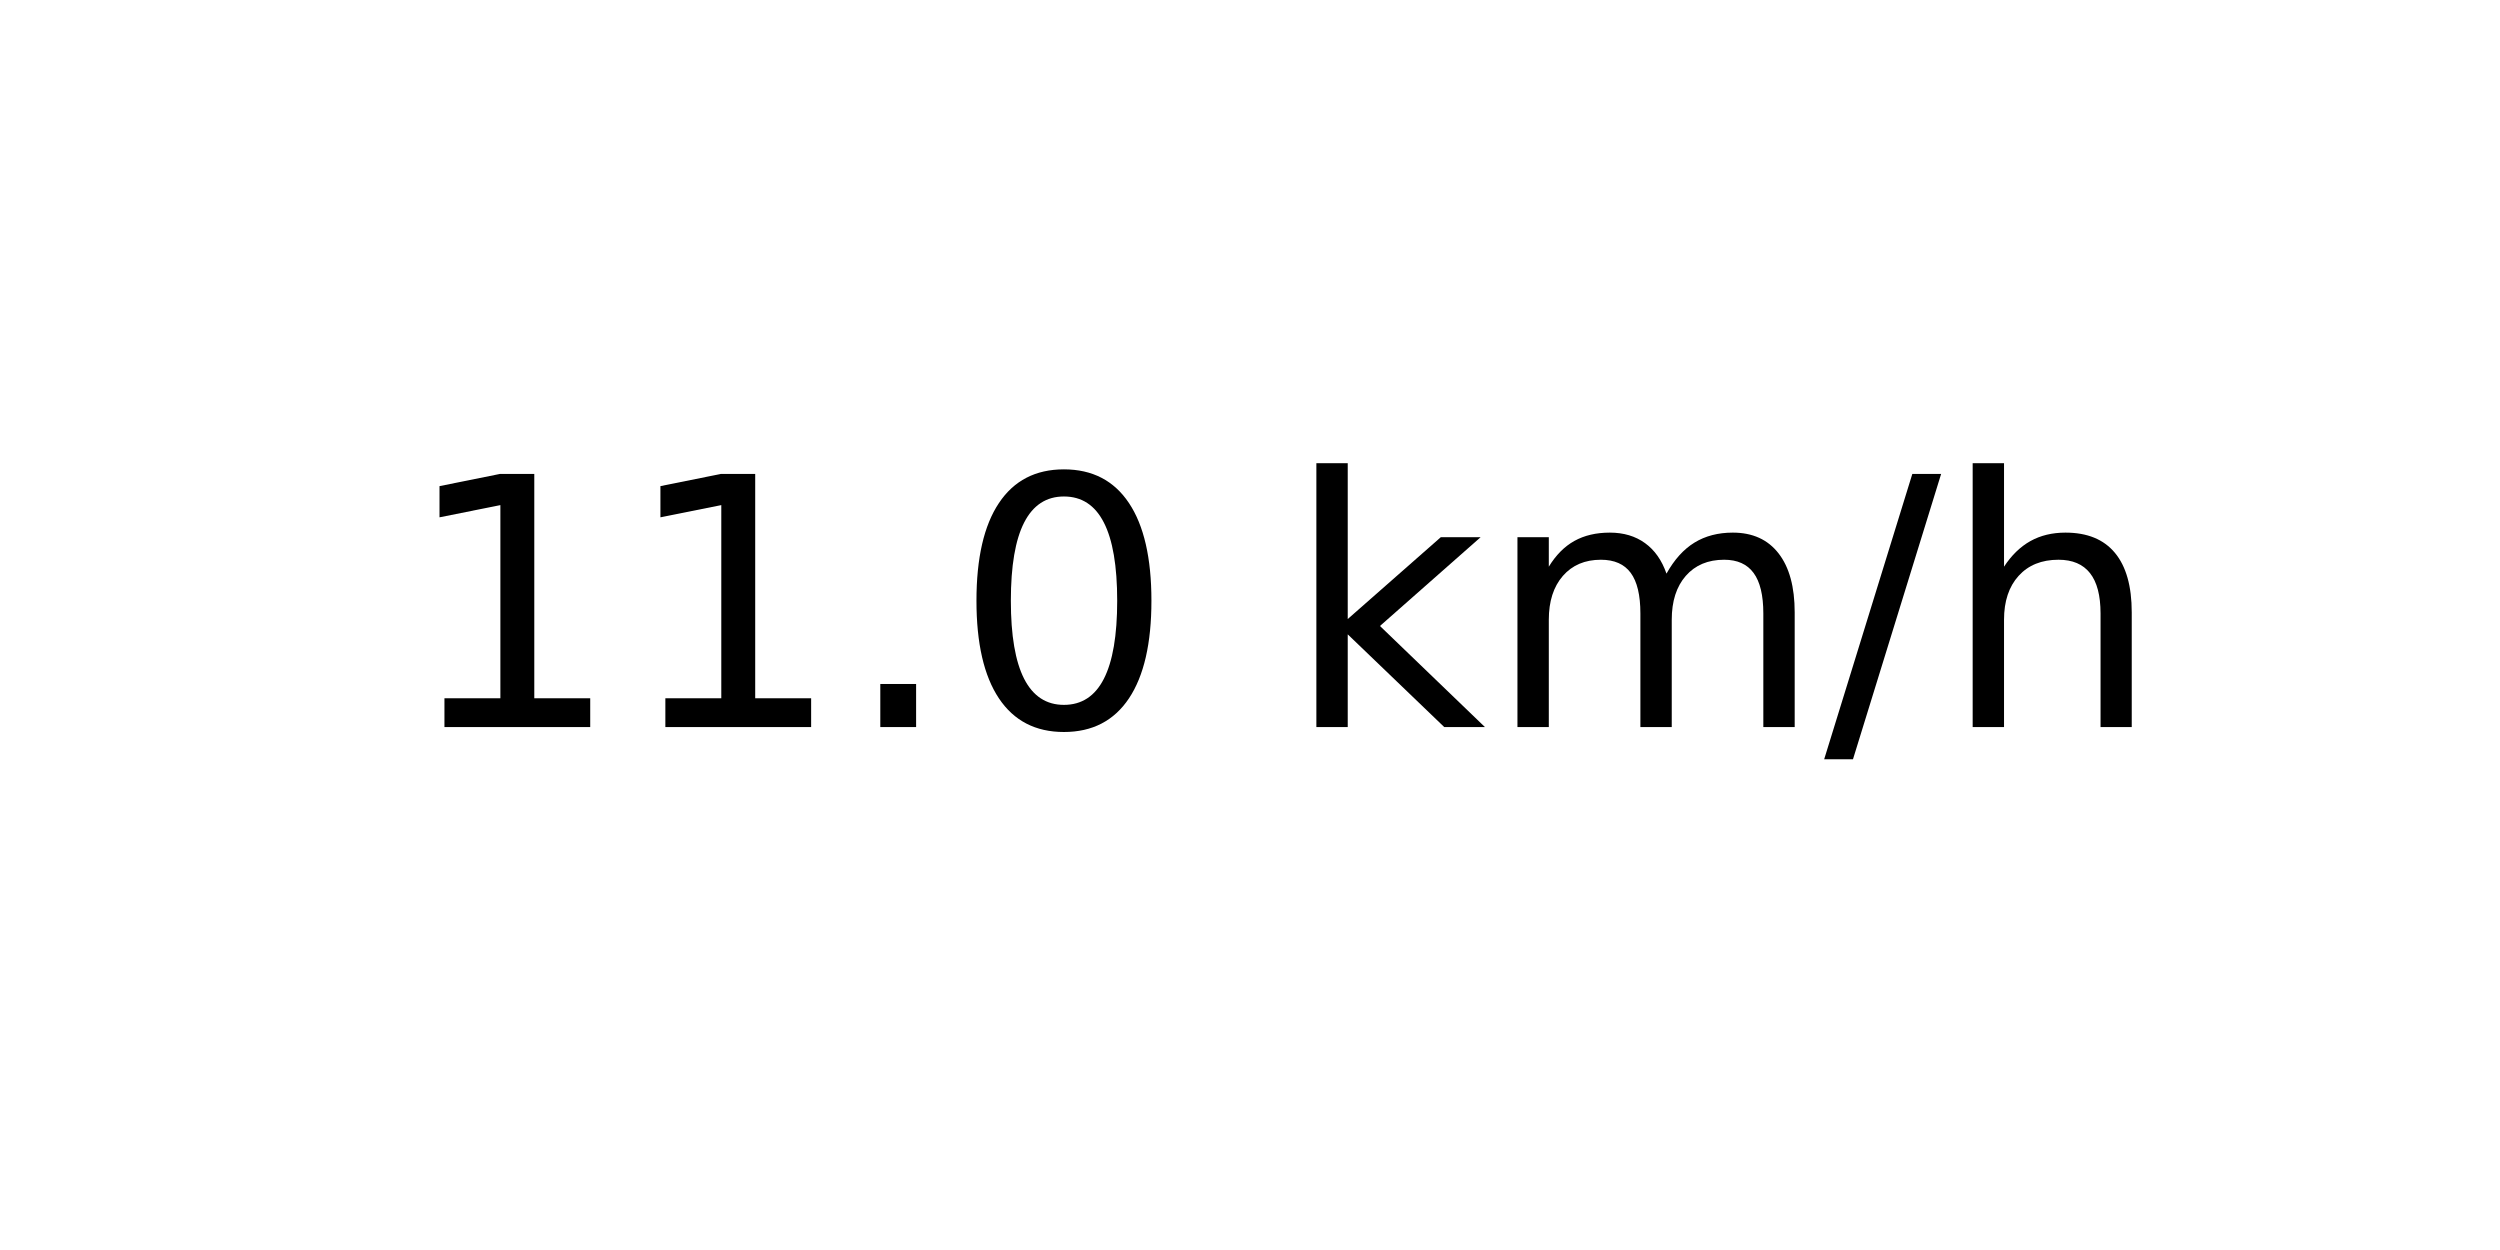
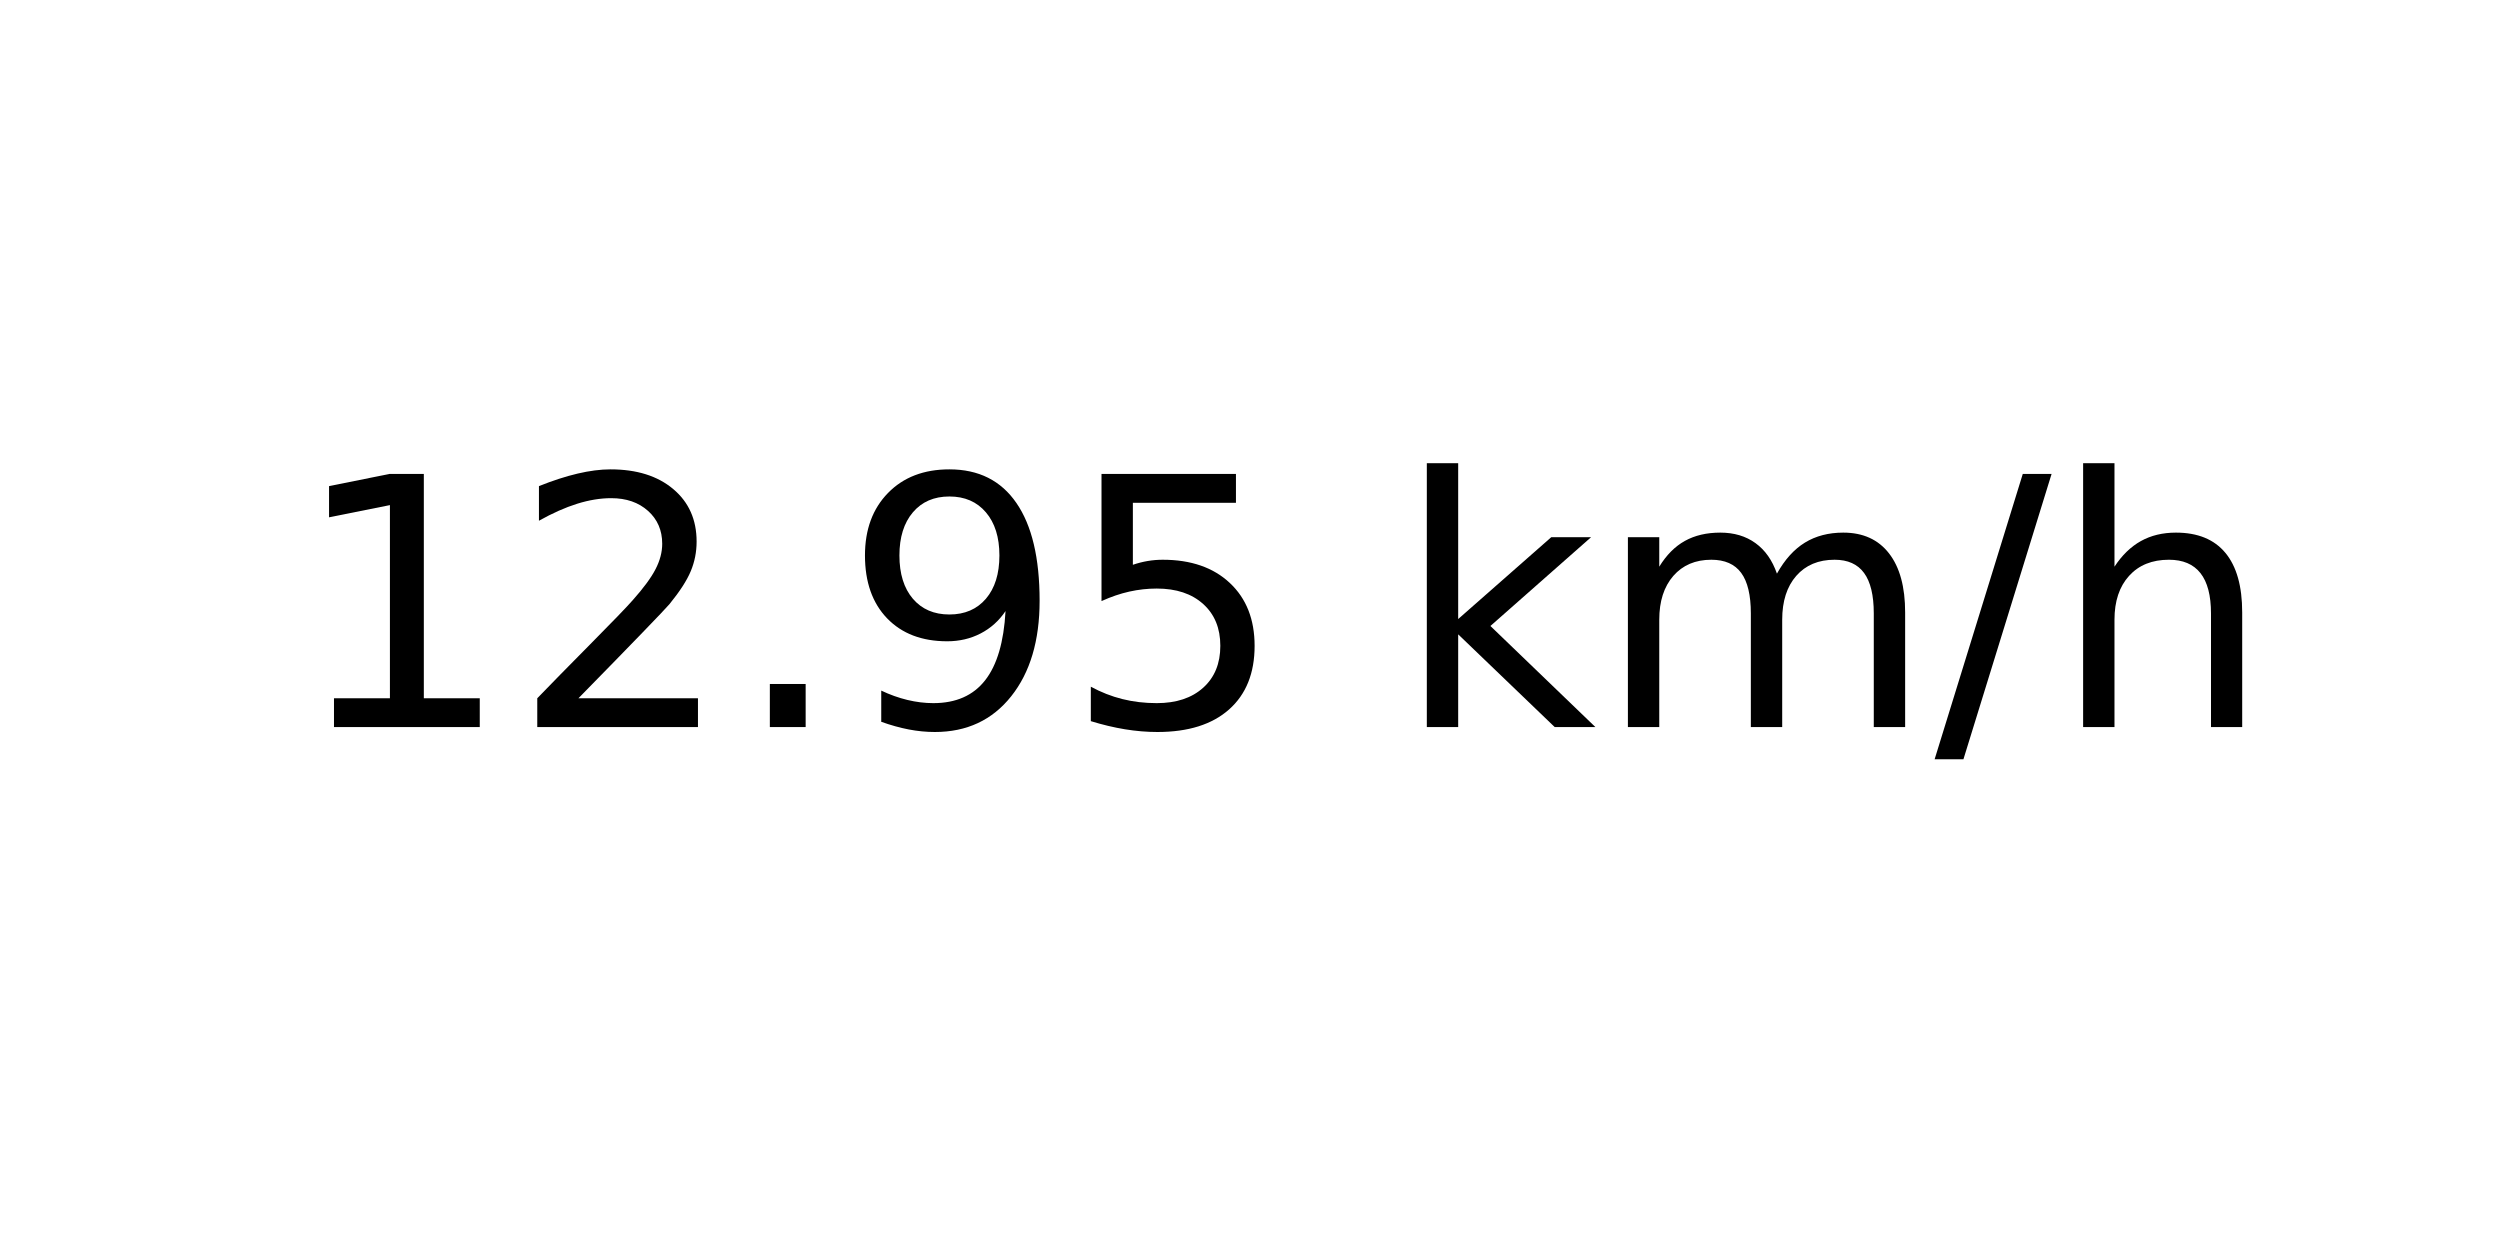
<svg xmlns="http://www.w3.org/2000/svg" xmlns:xlink="http://www.w3.org/1999/xlink" width="72pt" height="36pt" viewBox="0 0 72 36" version="1.1">
  <defs>
    <style type="text/css">*{stroke-linejoin: round; stroke-linecap: butt}</style>
  </defs>
  <g id="figure_1">
    <g id="axes_1">
      <g id="text_1">
-         <g transform="translate(11.55937 20.93937) scale(0.1 -0.1)">
+         <g transform="translate(8.378125 20.93937) scale(0.1 -0.1)">
          <defs>
            <path id="DejaVuSans-31" d="M 794 531  L 1825 531  L 1825 4091  L 703 3866  L 703 4441  L 1819 4666  L 2450 4666  L 2450 531  L 3481 531  L 3481 0  L 794 0  L 794 531  z " transform="scale(0.015625)" />
+             <path id="DejaVuSans-32" d="M 1228 531  L 3431 531  L 3431 0  L 469 0  L 469 531  Q 828 903 1448 1529  Q 2069 2156 2228 2338  Q 2531 2678 2651 2914  Q 2772 3150 2772 3378  Q 2772 3750 2511 3984  Q 2250 4219 1831 4219  Q 1534 4219 1204 4116  Q 875 4013 500 3803  L 500 4441  Q 881 4594 1212 4672  Q 1544 4750 1819 4750  Q 2544 4750 2975 4387  Q 3406 4025 3406 3419  Q 3406 3131 3298 2873  Q 3191 2616 2906 2266  Q 2828 2175 2409 1742  Q 1991 1309 1228 531  z " transform="scale(0.015625)" />
            <path id="DejaVuSans-2e" d="M 684 794  L 1344 794  L 1344 0  L 684 0  L 684 794  z " transform="scale(0.015625)" />
-             <path id="DejaVuSans-30" d="M 2034 4250  Q 1547 4250 1301 3770  Q 1056 3291 1056 2328  Q 1056 1369 1301 889  Q 1547 409 2034 409  Q 2525 409 2770 889  Q 3016 1369 3016 2328  Q 3016 3291 2770 3770  Q 2525 4250 2034 4250  z M 2034 4750  Q 2819 4750 3233 4129  Q 3647 3509 3647 2328  Q 3647 1150 3233 529  Q 2819 -91 2034 -91  Q 1250 -91 836 529  Q 422 1150 422 2328  Q 422 3509 836 4129  Q 1250 4750 2034 4750  z " transform="scale(0.015625)" />
+             <path id="DejaVuSans-39" d="M 703 97  L 703 672  Q 941 559 1184 500  Q 1428 441 1663 441  Q 2288 441 2617 861  Q 2947 1281 2994 2138  Q 2813 1869 2534 1725  Q 2256 1581 1919 1581  Q 1219 1581 811 2004  Q 403 2428 403 3163  Q 403 3881 828 4315  Q 1253 4750 1959 4750  Q 2769 4750 3195 4129  Q 3622 3509 3622 2328  Q 3622 1225 3098 567  Q 2575 -91 1691 -91  Q 1453 -91 1209 -44  Q 966 3 703 97  z M 1959 2075  Q 2384 2075 2632 2365  Q 2881 2656 2881 3163  Q 2881 3666 2632 3958  Q 2384 4250 1959 4250  Q 1534 4250 1286 3958  Q 1038 3666 1038 3163  Q 1038 2656 1286 2365  Q 1534 2075 1959 2075  z " transform="scale(0.015625)" />
+             <path id="DejaVuSans-35" d="M 691 4666  L 3169 4666  L 3169 4134  L 1269 4134  L 1269 2991  Q 1406 3038 1543 3061  Q 1681 3084 1819 3084  Q 2600 3084 3056 2656  Q 3513 2228 3513 1497  Q 3513 744 3044 326  Q 2575 -91 1722 -91  Q 1428 -91 1123 -41  Q 819 9 494 109  L 494 744  Q 775 591 1075 516  Q 1375 441 1709 441  Q 2250 441 2565 725  Q 2881 1009 2881 1497  Q 2881 1984 2565 2268  Q 2250 2553 1709 2553  Q 1456 2553 1204 2497  Q 953 2441 691 2322  L 691 4666  z " transform="scale(0.015625)" />
            <path id="DejaVuSans-20" transform="scale(0.015625)" />
            <path id="DejaVuSans-6b" d="M 581 4863  L 1159 4863  L 1159 1991  L 2875 3500  L 3609 3500  L 1753 1863  L 3688 0  L 2938 0  L 1159 1709  L 1159 0  L 581 0  L 581 4863  z " transform="scale(0.015625)" />
            <path id="DejaVuSans-6d" d="M 3328 2828  Q 3544 3216 3844 3400  Q 4144 3584 4550 3584  Q 5097 3584 5394 3201  Q 5691 2819 5691 2113  L 5691 0  L 5113 0  L 5113 2094  Q 5113 2597 4934 2840  Q 4756 3084 4391 3084  Q 3944 3084 3684 2787  Q 3425 2491 3425 1978  L 3425 0  L 2847 0  L 2847 2094  Q 2847 2600 2669 2842  Q 2491 3084 2119 3084  Q 1678 3084 1418 2786  Q 1159 2488 1159 1978  L 1159 0  L 581 0  L 581 3500  L 1159 3500  L 1159 2956  Q 1356 3278 1631 3431  Q 1906 3584 2284 3584  Q 2666 3584 2933 3390  Q 3200 3197 3328 2828  z " transform="scale(0.015625)" />
            <path id="DejaVuSans-2f" d="M 1625 4666  L 2156 4666  L 531 -594  L 0 -594  L 1625 4666  z " transform="scale(0.015625)" />
            <path id="DejaVuSans-68" d="M 3513 2113  L 3513 0  L 2938 0  L 2938 2094  Q 2938 2591 2744 2837  Q 2550 3084 2163 3084  Q 1697 3084 1428 2787  Q 1159 2491 1159 1978  L 1159 0  L 581 0  L 581 4863  L 1159 4863  L 1159 2956  Q 1366 3272 1645 3428  Q 1925 3584 2291 3584  Q 2894 3584 3203 3211  Q 3513 2838 3513 2113  z " transform="scale(0.015625)" />
          </defs>
          <use xlink:href="#DejaVuSans-31" />
-           <use xlink:href="#DejaVuSans-31" x="63.623" />
+           <use xlink:href="#DejaVuSans-32" x="63.623" />
          <use xlink:href="#DejaVuSans-2e" x="127.246" />
-           <use xlink:href="#DejaVuSans-30" x="159.033" />
-           <use xlink:href="#DejaVuSans-20" x="222.656" />
-           <use xlink:href="#DejaVuSans-6b" x="254.443" />
-           <use xlink:href="#DejaVuSans-6d" x="312.354" />
-           <use xlink:href="#DejaVuSans-2f" x="409.766" />
-           <use xlink:href="#DejaVuSans-68" x="443.457" />
+           <use xlink:href="#DejaVuSans-39" x="159.033" />
+           <use xlink:href="#DejaVuSans-35" x="222.656" />
+           <use xlink:href="#DejaVuSans-20" x="286.279" />
+           <use xlink:href="#DejaVuSans-6b" x="318.066" />
+           <use xlink:href="#DejaVuSans-6d" x="375.977" />
+           <use xlink:href="#DejaVuSans-2f" x="473.389" />
+           <use xlink:href="#DejaVuSans-68" x="507.08" />
        </g>
      </g>
    </g>
  </g>
</svg>
